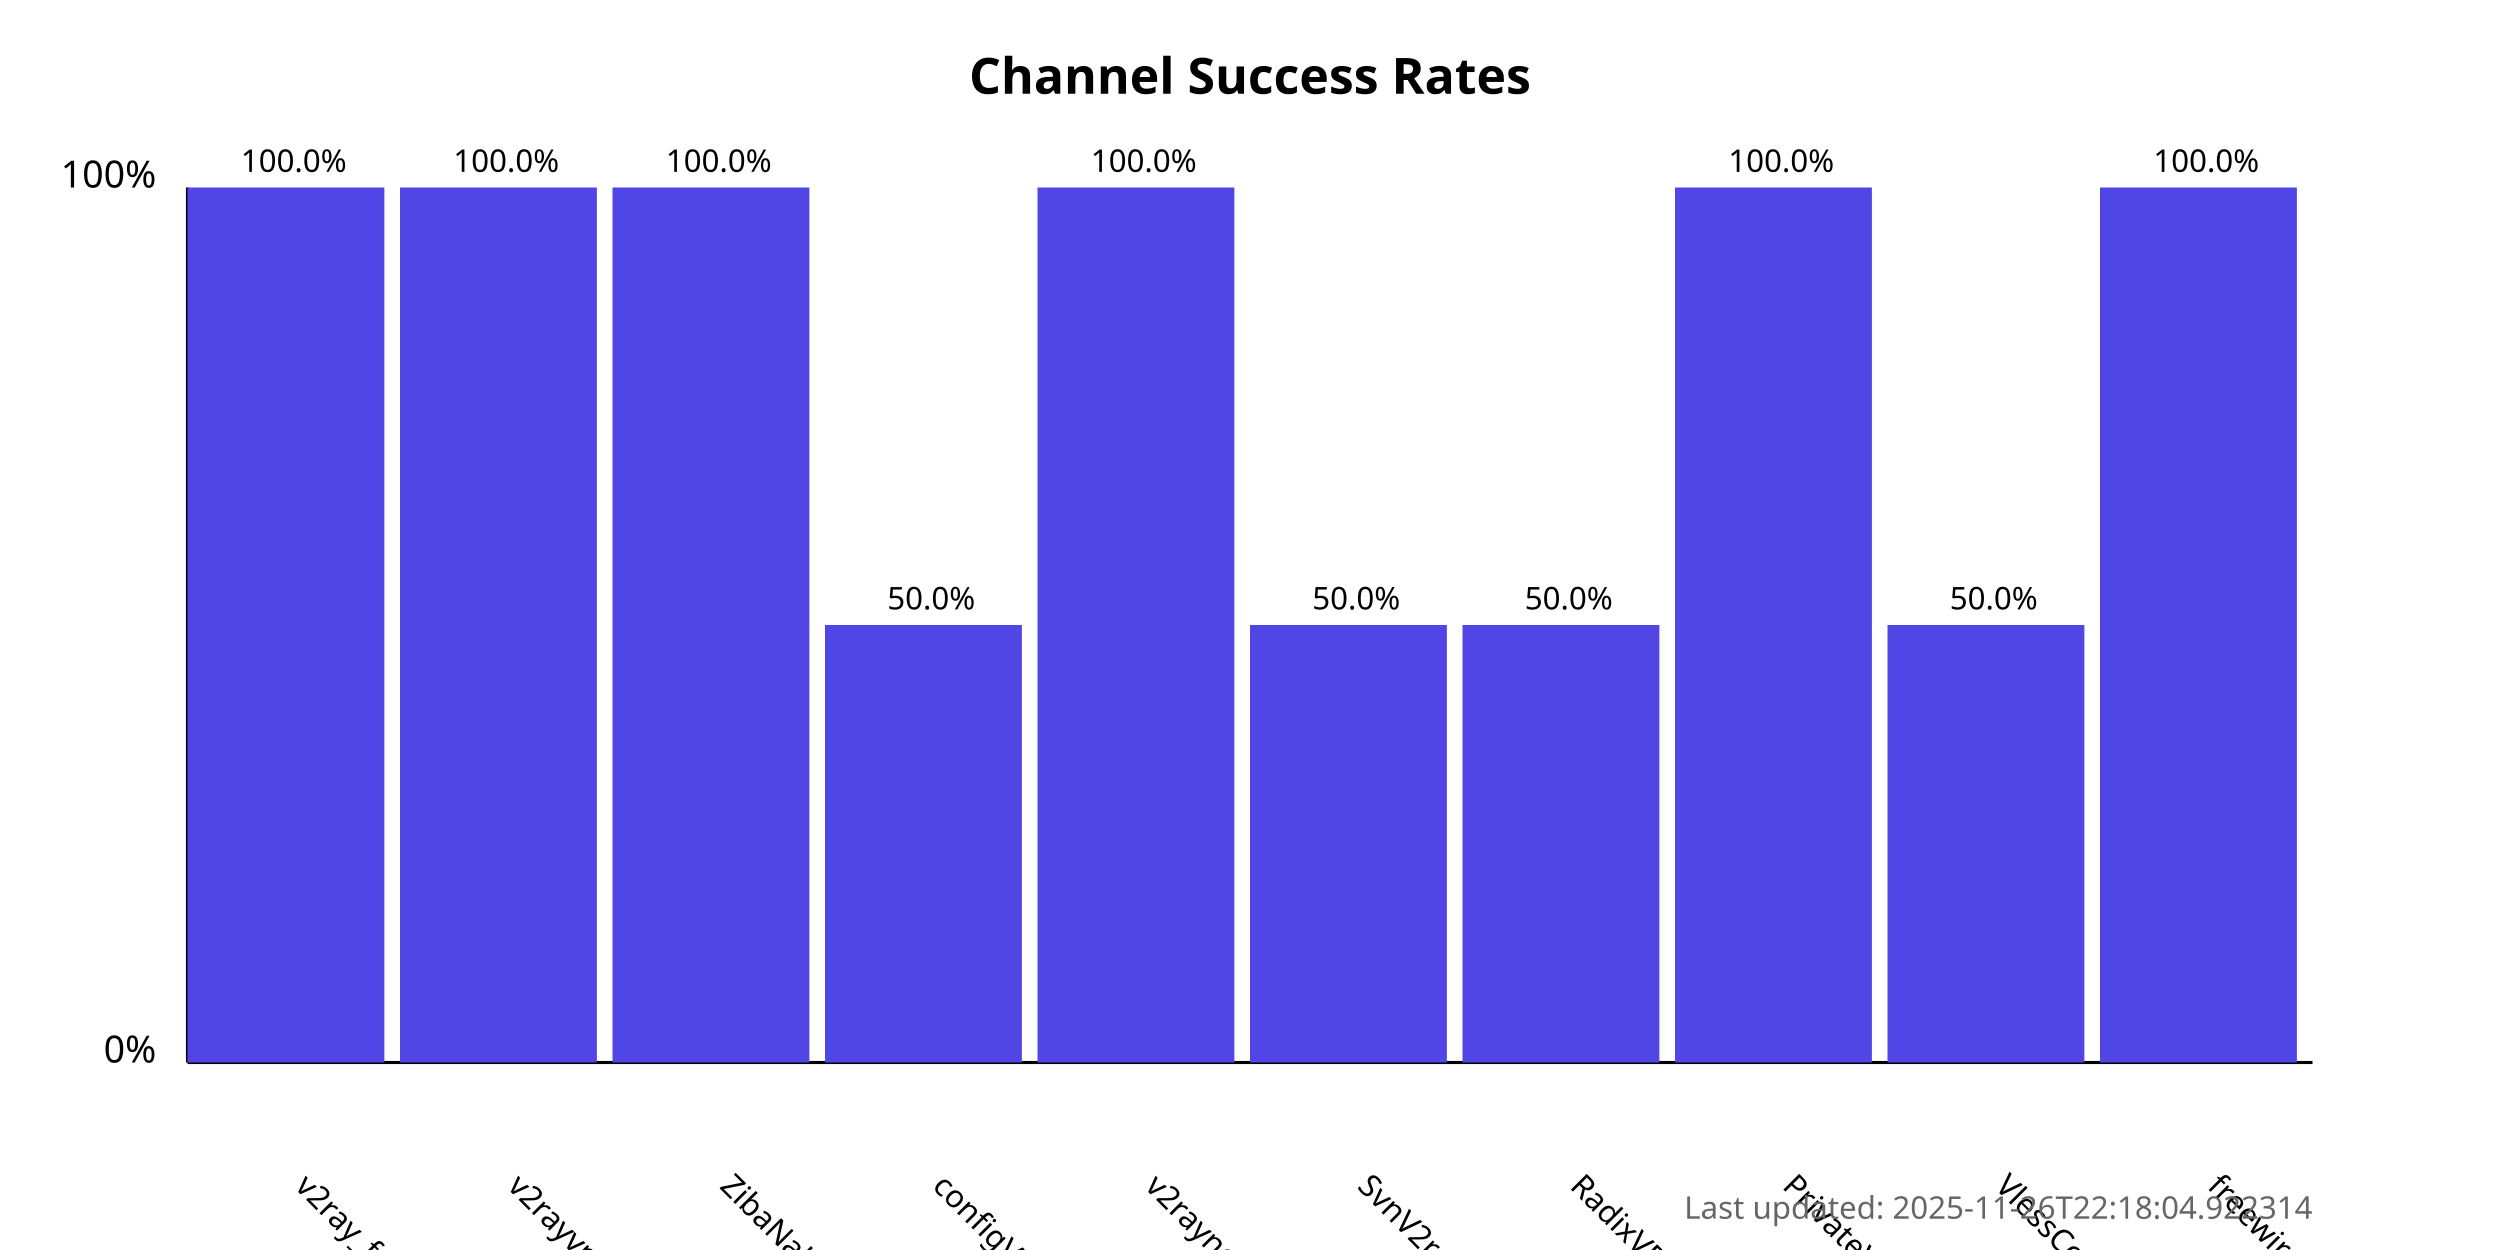
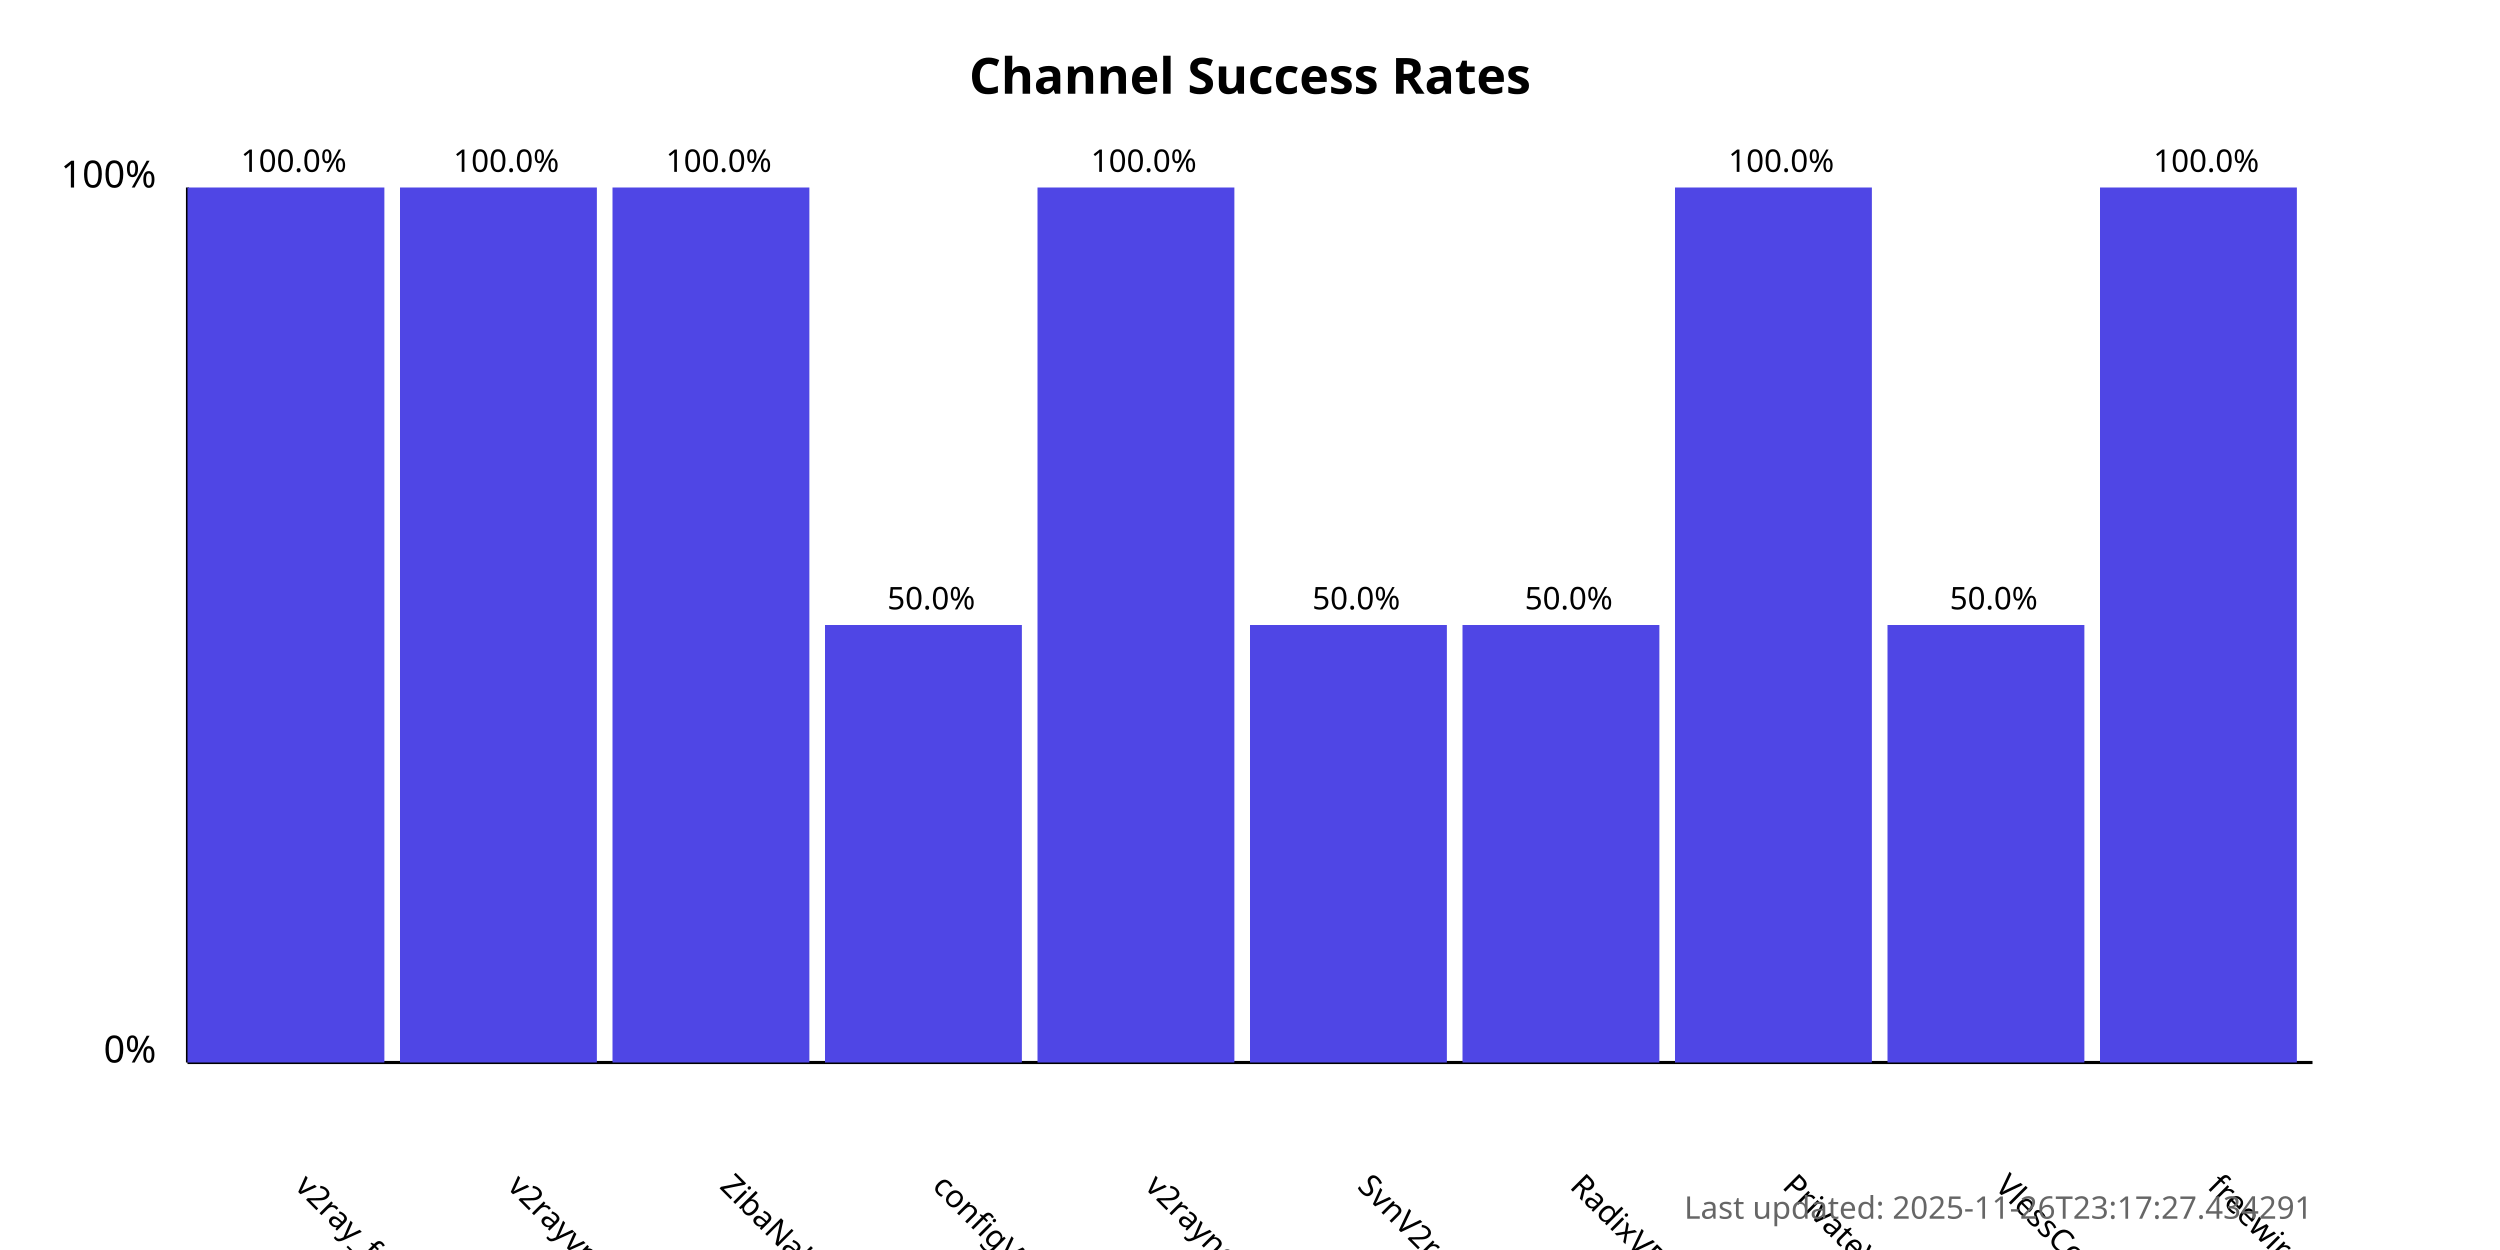
<svg xmlns="http://www.w3.org/2000/svg" width="800" height="400">
  <style>
            .chart-title { font: bold 16px sans-serif; }
            .axis-label { font: 12px sans-serif; }
            .tick-label { font: 10px sans-serif; }
            .bar { fill: #4f46e5; }
            .bar:hover { fill: #6366f1; }
            .timestamp { font: 10px sans-serif; fill: #666; }
        </style>
  <text x="400.0" y="30" text-anchor="middle" class="chart-title">
            Channel Success Rates
        </text>
  <line x1="60" y1="340" x2="60" y2="60" stroke="black" stroke-width="1" />
  <line x1="60" y1="340" x2="740" y2="340" stroke="black" stroke-width="1" />
  <text x="50" y="340" text-anchor="end" class="axis-label">0%</text>
  <text x="50" y="60" text-anchor="end" class="axis-label">100%</text>
  <g>
    <rect x="60" y="60.0" width="63.0" height="280.0" class="bar" />
    <text x="94.0" y="380" transform="rotate(45, 94.0, 380)" text-anchor="start" class="tick-label">
                v2ray_free_conf
            </text>
    <text x="94.0" y="55.0" text-anchor="middle" class="tick-label">
                100.0%
            </text>
  </g>
  <g>
    <rect x="128.0" y="60.0" width="63.0" height="280.0" class="bar" />
    <text x="162.0" y="380" transform="rotate(45, 162.0, 380)" text-anchor="start" class="tick-label">
                v2rayvpno
            </text>
    <text x="162.0" y="55.0" text-anchor="middle" class="tick-label">
                100.0%
            </text>
  </g>
  <g>
    <rect x="196.0" y="60.0" width="63.0" height="280.0" class="bar" />
    <text x="230.0" y="380" transform="rotate(45, 230.0, 380)" text-anchor="start" class="tick-label">
                ZibaNabz
            </text>
    <text x="230.0" y="55.0" text-anchor="middle" class="tick-label">
                100.0%
            </text>
  </g>
  <g>
    <rect x="264.0" y="200.0" width="63.0" height="140.0" class="bar" />
    <text x="298.0" y="380" transform="rotate(45, 298.0, 380)" text-anchor="start" class="tick-label">
                configV2rayForFree
            </text>
    <text x="298.0" y="195.0" text-anchor="middle" class="tick-label">
                50.0%
            </text>
  </g>
  <g>
    <rect x="332.0" y="60.0" width="63.0" height="280.0" class="bar" />
    <text x="366.0" y="380" transform="rotate(45, 366.0, 380)" text-anchor="start" class="tick-label">
                v2rayngvpn
            </text>
    <text x="366.0" y="55.0" text-anchor="middle" class="tick-label">
                100.0%
            </text>
  </g>
  <g>
    <rect x="400.0" y="200.0" width="63.0" height="140.0" class="bar" />
    <text x="434.0" y="380" transform="rotate(45, 434.0, 380)" text-anchor="start" class="tick-label">
                SvnV2ray
            </text>
    <text x="434.0" y="195.0" text-anchor="middle" class="tick-label">
                50.0%
            </text>
  </g>
  <g>
    <rect x="468.0" y="200.0" width="63.0" height="140.0" class="bar" />
    <text x="502.0" y="380" transform="rotate(45, 502.0, 380)" text-anchor="start" class="tick-label">
                RadixVPN
            </text>
    <text x="502.0" y="195.0" text-anchor="middle" class="tick-label">
                50.0%
            </text>
  </g>
  <g>
    <rect x="536.0" y="60.0" width="63.0" height="280.0" class="bar" />
    <text x="570.0" y="380" transform="rotate(45, 570.0, 380)" text-anchor="start" class="tick-label">
                PrivateVPNs
            </text>
    <text x="570.0" y="55.0" text-anchor="middle" class="tick-label">
                100.0%
            </text>
  </g>
  <g>
    <rect x="604.0" y="200.0" width="63.0" height="140.0" class="bar" />
    <text x="638.0" y="380" transform="rotate(45, 638.0, 380)" text-anchor="start" class="tick-label">
                VlessConfig
            </text>
    <text x="638.0" y="195.0" text-anchor="middle" class="tick-label">
                50.0%
            </text>
  </g>
  <g>
    <rect x="672.0" y="60.0" width="63.0" height="280.0" class="bar" />
    <text x="706.0" y="380" transform="rotate(45, 706.0, 380)" text-anchor="start" class="tick-label">
                freewireguard
            </text>
    <text x="706.0" y="55.0" text-anchor="middle" class="tick-label">
                100.0%
            </text>
  </g>
  <text x="740" y="390" text-anchor="end" class="timestamp">
-             Last updated: 2025-11-26T22:18:04.922314
+             Last updated: 2025-11-26T23:17:27.434291
        </text>
</svg>
